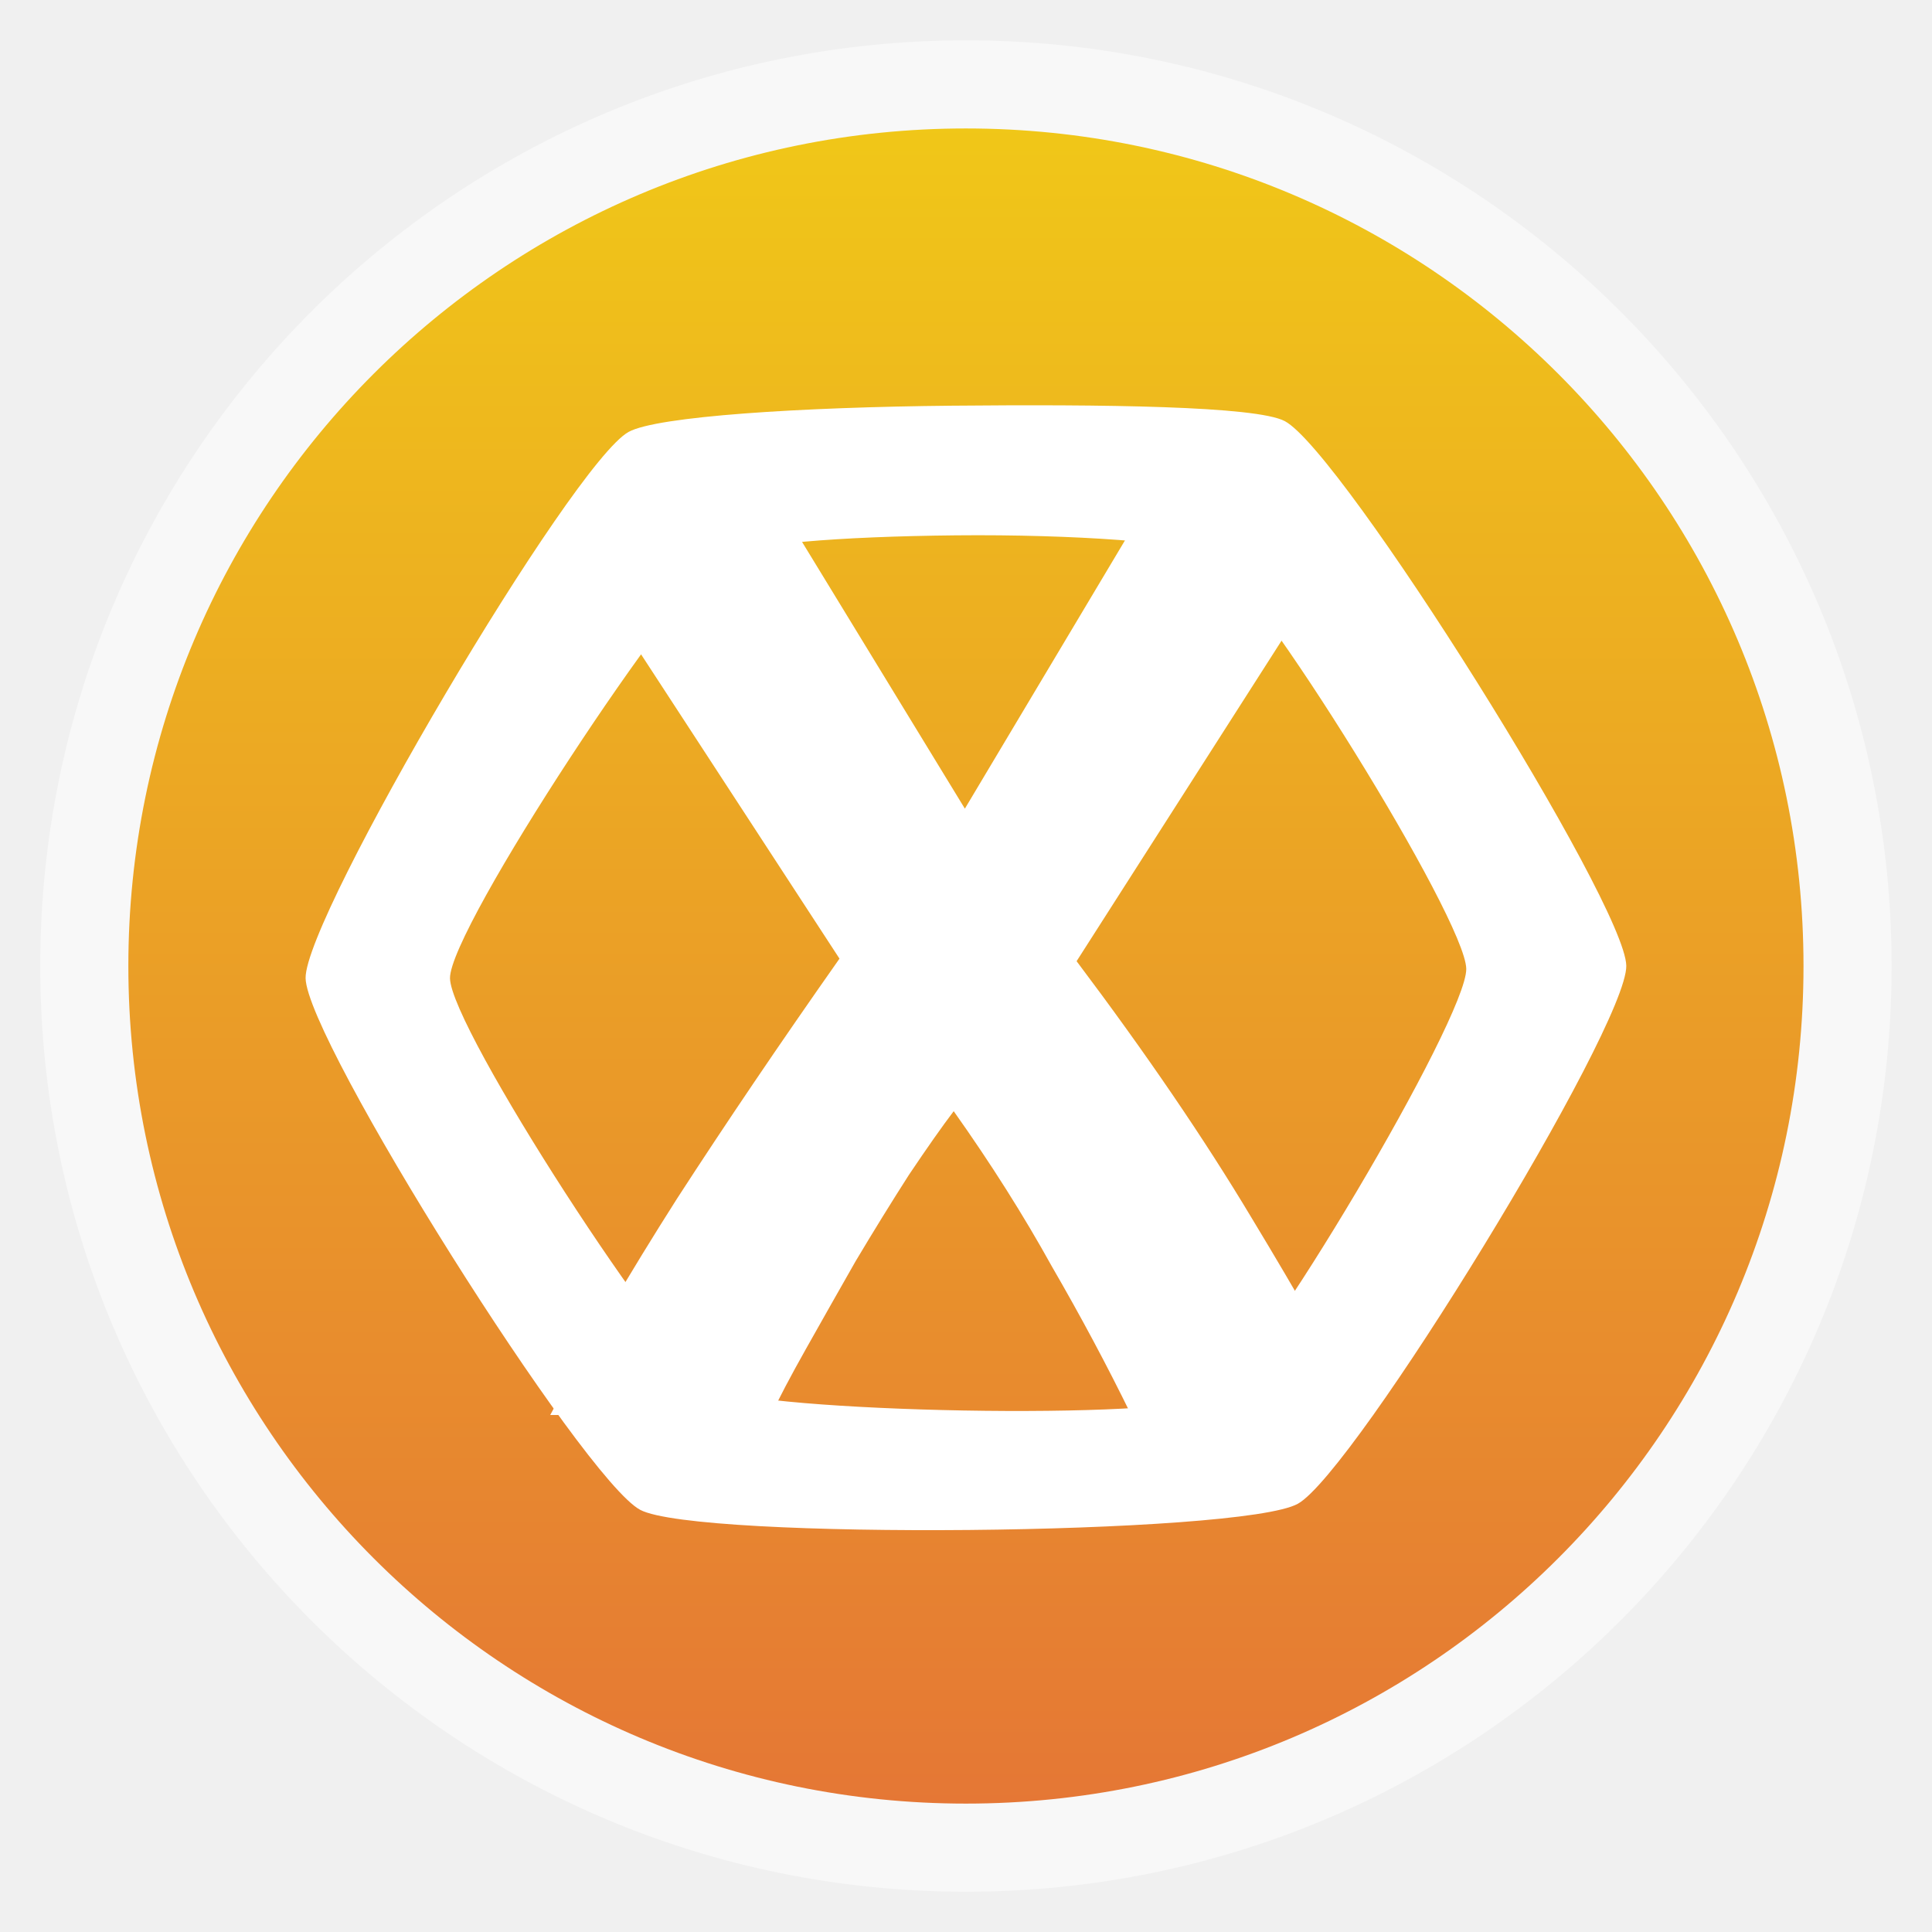
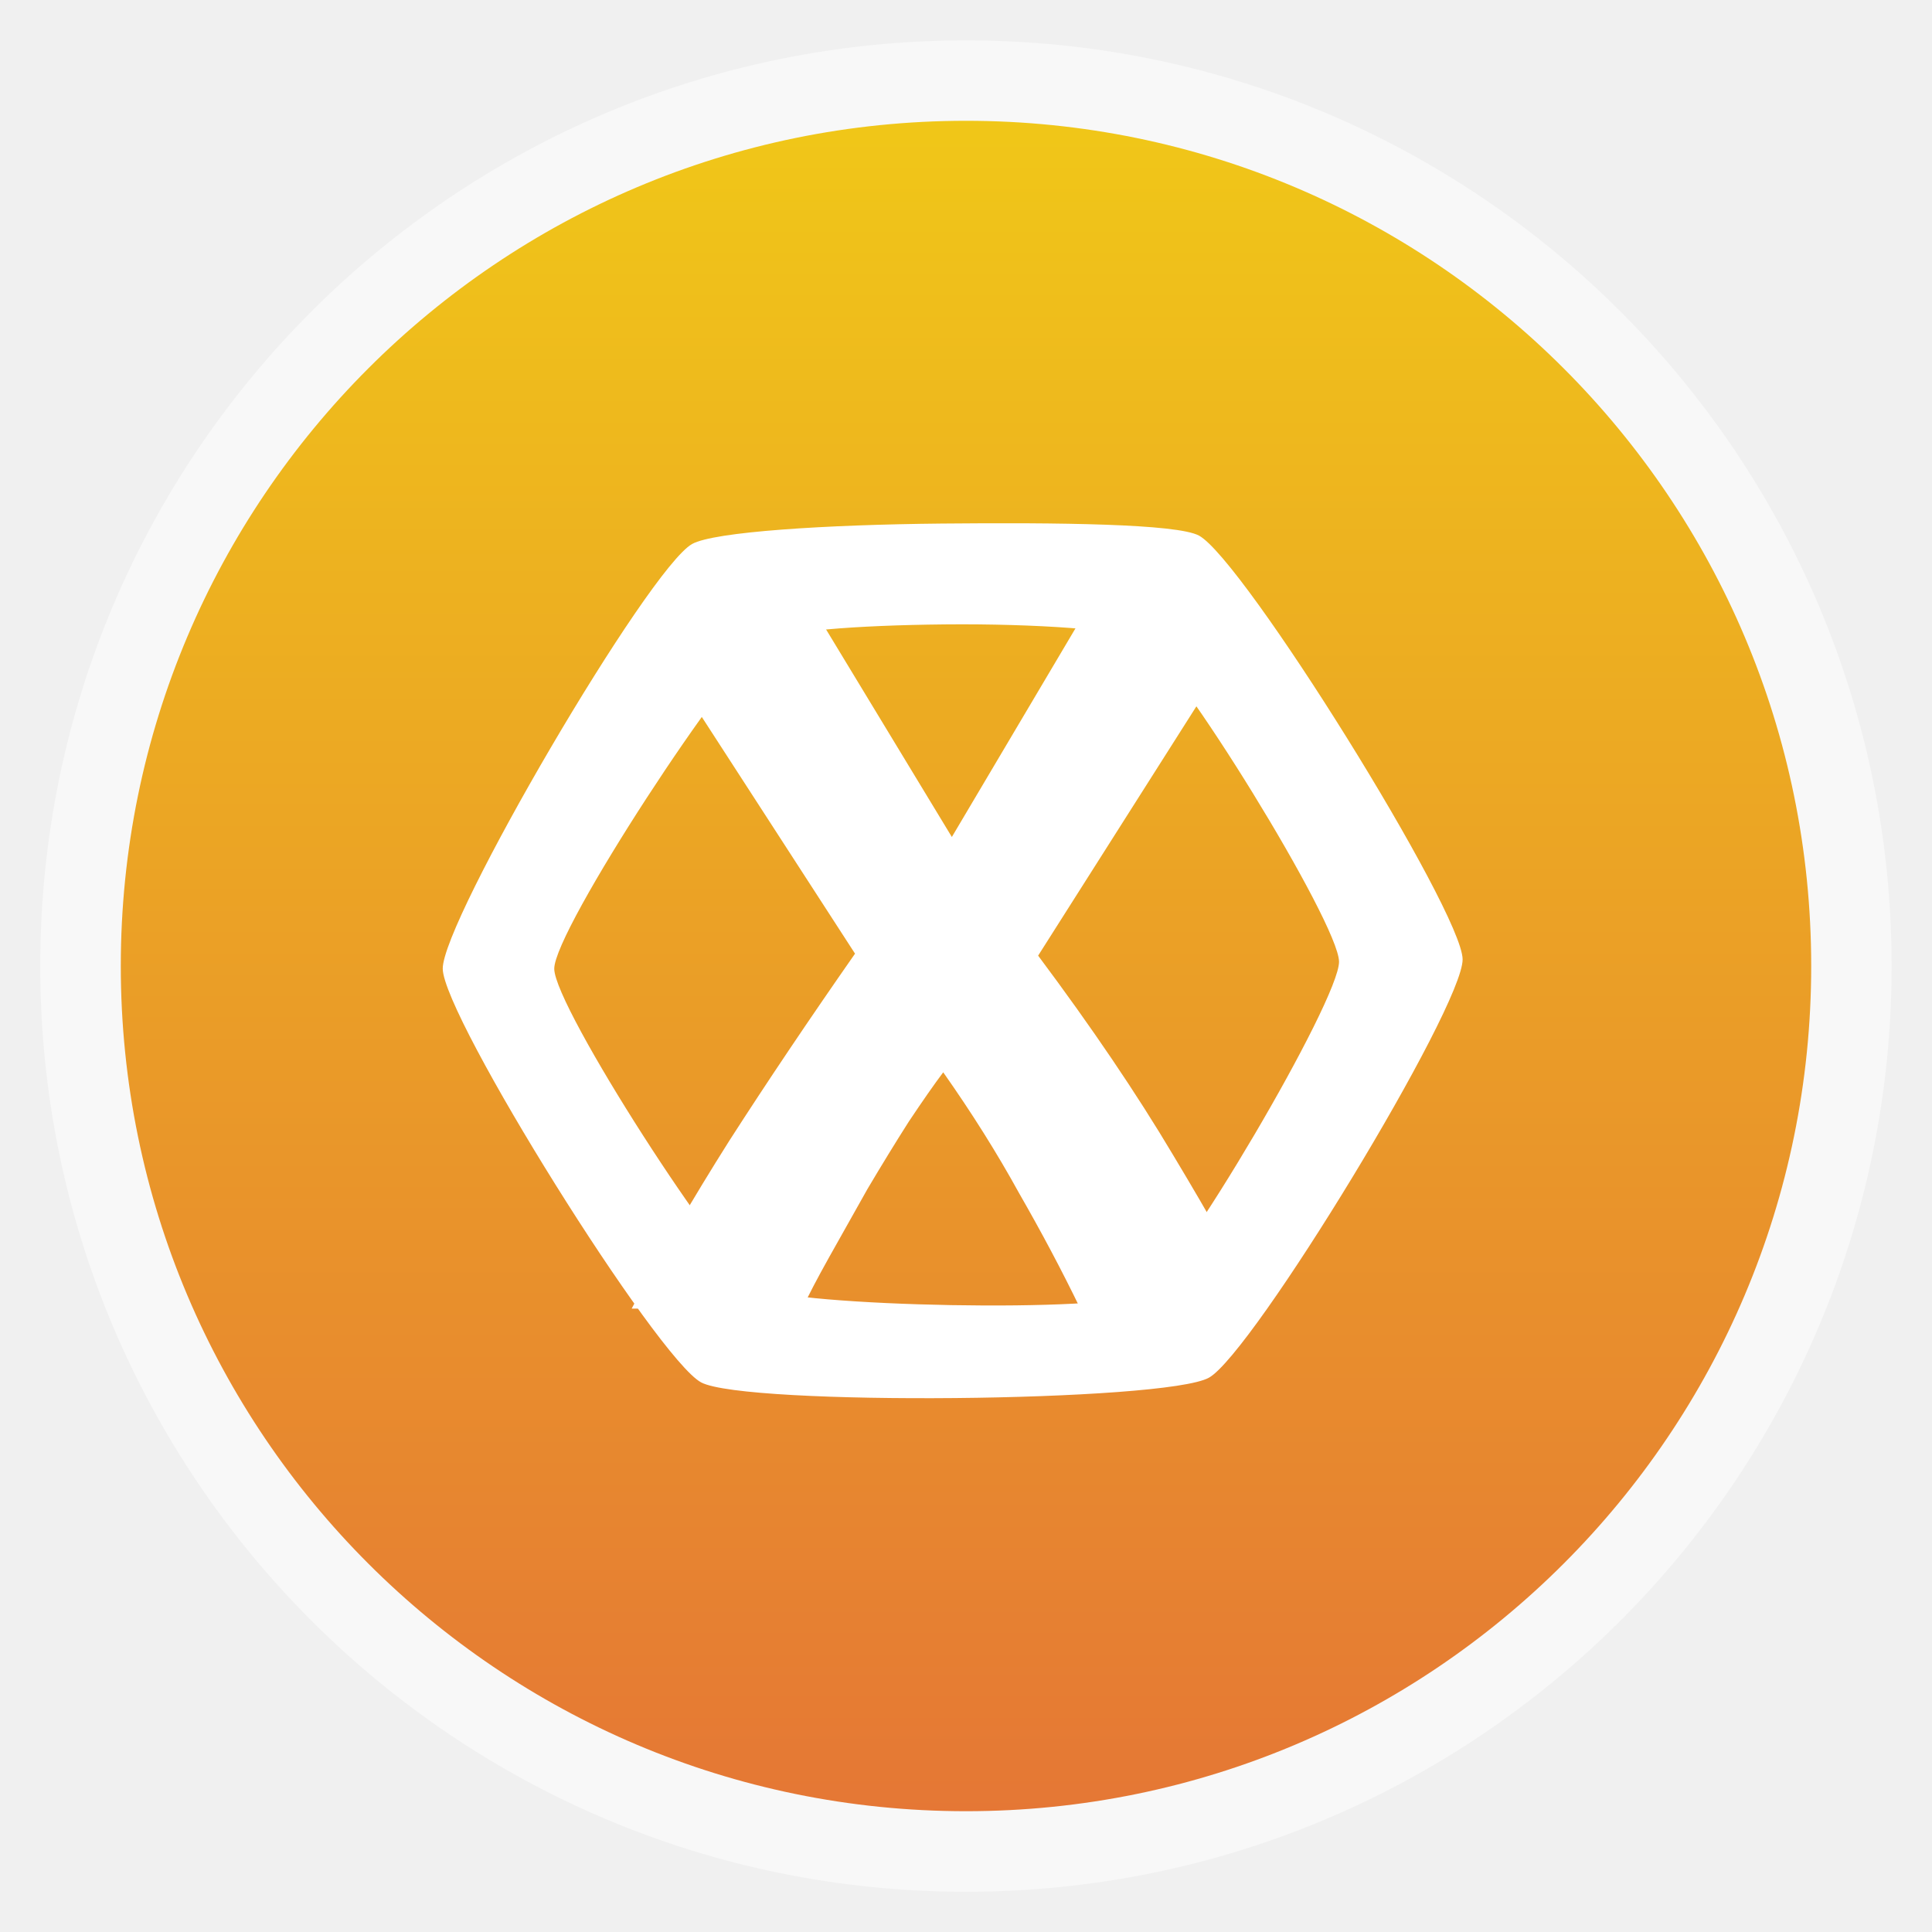
- <svg xmlns="http://www.w3.org/2000/svg" xmlns:xlink="http://www.w3.org/1999/xlink" width="48" viewBox="0 0 13.547 13.547" height="48">
-   <defs>
-     <linearGradient gradientTransform="matrix(1.09524 0 0 1.09524 -133.0018 -9.56867)" xlink:href="#linearGradient4460-5" id="linearGradient4500" y1="279.096" y2="268.33" gradientUnits="userSpaceOnUse" x2="0" />
+ <svg xmlns="http://www.w3.org/2000/svg" xmlns:xlink="http://www.w3.org/1999/xlink" width="48" viewBox="0 0 13.547 13.547" height="48" id="svg2" version="1.1">
+   <defs id="defs4">
+     <linearGradient gradientTransform="matrix(1.09524,0,0,1.09524,-133.0018,-9.56867)" xlink:href="#linearGradient4460-5" id="linearGradient4500" y1="279.096" y2="268.33" gradientUnits="userSpaceOnUse" x2="0" />
    <linearGradient id="linearGradient4460-5">
-       <stop offset="0" style="stop-color:#e57735" />
-       <stop offset="1" style="stop-color:#f0c718" />
+       <stop offset="0" style="stop-color:#e57735" id="stop8" />
+       <stop offset="1" style="stop-color:#f0c718" id="stop10" />
    </linearGradient>
+     <linearGradient xlink:href="#linearGradient4460-5" id="linearGradient3008" gradientUnits="userSpaceOnUse" gradientTransform="matrix(1.105248,0,0,1.105248,-134.2787,-295.7618)" y1="279.096" x2="0" y2="268.33" />
  </defs>
-   <g style="fill-rule:evenodd" transform="translate(0 -283.4533)">
-     <rect width="12.982" x=".282" y="283.736" rx="6.491" height="12.982" style="opacity:.5;fill:#fff" />
-     <rect width="11.746" x=".9" y="284.354" rx="5.873" height="11.746" style="fill:url(#linearGradient4500)" />
-   </g>
-   <g transform="matrix(.04788 0 0 .04783 -.30037 11.73044)">
-     <path style="fill:#fff" d="m 145.674,-185.778 c -21.988,0.209 -43.206,1.545 -47.351,3.849 -8.29,4.608 -47.394,71.003 -47.296,80.06 0.097,9.057 40.622,73.514 49.009,77.963 8.388,4.449 88.015,3.713 96.305,-0.895 8.29,-4.608 48.195,-69.801 48.098,-78.858 -0.097,-9.057 -41.624,-75.407 -50.011,-79.856 -4.194,-2.225 -26.766,-2.472 -48.754,-2.263 z m 0.591,19.007 c 17.193,-0.168 33.909,1.028 37.189,2.818 6.559,3.578 37.473,53.458 37.549,60.742 0.076,7.284 -30.536,58.865 -37.019,62.571 -6.483,3.706 -66.663,2.449 -73.222,-1.13 -6.559,-3.578 -38.512,-52.793 -38.588,-60.078 -0.076,-7.284 33.53,-58.084 40.013,-61.79 3.241,-1.853 16.884,-2.965 34.077,-3.133 z" />
-     <path style="fill:none;stroke-width:3.478" d="m 93.076,-25.572 c -15.85,-26.685 -37.661,-63.967 -37.511,-64.117 0.1,-0.1 1.611,0.928 3.357,2.284 1.746,1.357 3.339,2.467 3.541,2.467 0.202,0 8.443,13.713 18.313,30.473 l 17.947,30.473 6.923,0.022 6.923,0.022 -1.102,-1.875 c -0.606,-1.031 -9.852,-16.309 -20.546,-33.95 -10.694,-17.641 -19.444,-32.347 -19.444,-32.68 0,-0.333 0.787,-1.901 1.75,-3.485 0.962,-1.584 1.75,-3.02 1.75,-3.19 0,-0.17 -0.894,-0.309 -1.987,-0.309 -2.727,0 -3.512,-1.566 -3.512,-7.007 0,-6.116 -0.155,-5.99 7.391,-5.996 l 6.356,-0.006 3.374,-5.52 c 1.856,-3.036 3.375,-5.726 3.375,-5.978 0,-0.252 -2.661,-0.521 -5.914,-0.598 l -5.914,-0.14 14.368,-23.496 14.368,-23.496 39.975,-0.128 39.975,-0.128 1.661,2.74 1.661,2.74 7.49,0.138 7.49,0.138 8.794,14.498 c 4.837,7.974 13.263,21.865 18.725,30.87 5.462,9.005 10.125,16.372 10.363,16.372 0.824,0 0.423,-1.262 -1.318,-4.149 -0.962,-1.595 -1.748,-3.001 -1.748,-3.125 0,-0.124 0.997,-0.225 2.215,-0.225 1.844,0 2.242,-0.171 2.375,-1.021 0.115,-0.737 0.876,0.199 2.741,3.374 2.253,3.837 2.502,4.522 1.957,5.395 -0.343,0.55 -1.212,2.012 -1.93,3.25 l -1.306,2.25 1.712,2.75 c 0.942,1.512 1.717,3.047 1.723,3.411 0.006,0.364 -9.936,17.067 -22.093,37.119 l -22.104,36.458 -54.116,0 -54.116,0 -3.934,-6.624 z" />
-   </g>
-   <g style="fill:#fff;word-spacing:0;line-height:125%;letter-spacing:0" transform="matrix(.21762 0 0 .22283 -12.25114 -16.12729)">
-     <path d="m 92.745,116.901 c -0.773,-1.547 -1.627,-3.107 -2.56,-4.68 -0.907,-1.6 -1.96,-3.227 -3.16,-4.88 -0.373,0.48 -0.853,1.147 -1.44,2 -0.56,0.853 -1.133,1.76 -1.72,2.72 -0.56,0.96 -1.093,1.88 -1.6,2.76 -0.507,0.88 -0.88,1.573 -1.12,2.08 l -7.12,0 c 1.173,-2.16 2.533,-4.427 4.08,-6.8 1.573,-2.373 3.32,-4.893 5.24,-7.56 l -8.92,-13.36 7.56,0 5.4,8.64 5.28,-8.64 7.12,0 -8.8,13.44 c 2.24,2.907 4.12,5.6 5.64,8.08 1.52,2.453 2.72,4.52 3.6,6.2 l -7.48,0" />
+   <rect id="rect14" style="opacity:0.5;fill:#ffffff;fill-rule:evenodd" height="12.982" rx="6.491" y="0.283" x="0.282" width="12.982" />
+   <rect id="rect16" style="fill:url(#linearGradient3008);fill-rule:evenodd" height="11.853" rx="5.927" y="0.847" x="0.847" width="11.853" />
+   <g id="g3011" transform="matrix(0.7722247,0,0,0.7778266,1.44974,1.458451)">
+     <g id="g18" transform="matrix(0.04788,0,0,0.04783,-0.30037,11.73044)">
+       <path id="path20" d="m 145.674,-185.778 c -21.988,0.209 -43.206,1.545 -47.351,3.849 -8.29,4.608 -47.394,71.003 -47.296,80.06 0.097,9.057 40.622,73.514 49.009,77.963 8.388,4.449 88.015,3.713 96.305,-0.895 8.29,-4.608 48.195,-69.801 48.098,-78.858 -0.097,-9.057 -41.624,-75.407 -50.011,-79.856 -4.194,-2.225 -26.766,-2.472 -48.754,-2.263 z m 0.591,19.007 c 17.193,-0.168 33.909,1.028 37.189,2.818 6.559,3.578 37.473,53.458 37.549,60.742 0.076,7.284 -30.536,58.865 -37.019,62.571 -6.483,3.706 -66.663,2.449 -73.222,-1.13 -6.559,-3.578 -38.512,-52.793 -38.588,-60.078 -0.076,-7.284 33.53,-58.084 40.013,-61.79 3.241,-1.853 16.884,-2.965 34.077,-3.133 z" style="fill:#ffffff" />
+       <path id="path22" d="m 93.076,-25.572 c -15.85,-26.685 -37.661,-63.967 -37.511,-64.117 0.1,-0.1 1.611,0.928 3.357,2.284 1.746,1.357 3.339,2.467 3.541,2.467 0.202,0 8.443,13.713 18.313,30.473 l 17.947,30.473 6.923,0.022 6.923,0.022 -1.102,-1.875 c -0.606,-1.031 -9.852,-16.309 -20.546,-33.95 -10.694,-17.641 -19.444,-32.347 -19.444,-32.68 0,-0.333 0.787,-1.901 1.75,-3.485 0.962,-1.584 1.75,-3.02 1.75,-3.19 0,-0.17 -0.894,-0.309 -1.987,-0.309 -2.727,0 -3.512,-1.566 -3.512,-7.007 0,-6.116 -0.155,-5.99 7.391,-5.996 l 6.356,-0.006 3.374,-5.52 c 1.856,-3.036 3.375,-5.726 3.375,-5.978 0,-0.252 -2.661,-0.521 -5.914,-0.598 l -5.914,-0.14 14.368,-23.496 14.368,-23.496 39.975,-0.128 39.975,-0.128 1.661,2.74 1.661,2.74 7.49,0.138 7.49,0.138 8.794,14.498 c 4.837,7.974 13.263,21.865 18.725,30.87 5.462,9.005 10.125,16.372 10.363,16.372 0.824,0 0.423,-1.262 -1.318,-4.149 -0.962,-1.595 -1.748,-3.001 -1.748,-3.125 0,-0.124 0.997,-0.225 2.215,-0.225 1.844,0 2.242,-0.171 2.375,-1.021 0.115,-0.737 0.876,0.199 2.741,3.374 2.253,3.837 2.502,4.522 1.957,5.395 -0.343,0.55 -1.212,2.012 -1.93,3.25 l -1.306,2.25 1.712,2.75 c 0.942,1.512 1.717,3.047 1.723,3.411 0.006,0.364 -9.936,17.067 -22.093,37.119 l -22.104,36.458 -54.116,0 -54.116,0 -3.934,-6.624 z" style="fill:none;stroke-width:3.478" />
+     </g>
+     <g id="g24" transform="matrix(0.21762,0,0,0.22283,-12.25114,-16.12729)" style="line-height:125%;letter-spacing:0;word-spacing:0;fill:#ffffff">
+       <path id="path26" d="m 92.745,116.901 c -0.773,-1.547 -1.627,-3.107 -2.56,-4.68 -0.907,-1.6 -1.96,-3.227 -3.16,-4.88 -0.373,0.48 -0.853,1.147 -1.44,2 -0.56,0.853 -1.133,1.76 -1.72,2.72 -0.56,0.96 -1.093,1.88 -1.6,2.76 -0.507,0.88 -0.88,1.573 -1.12,2.08 l -7.12,0 c 1.173,-2.16 2.533,-4.427 4.08,-6.8 1.573,-2.373 3.32,-4.893 5.24,-7.56 l -8.92,-13.36 7.56,0 5.4,8.64 5.28,-8.64 7.12,0 -8.8,13.44 c 2.24,2.907 4.12,5.6 5.64,8.08 1.52,2.453 2.72,4.52 3.6,6.2 l -7.48,0" />
+     </g>
  </g>
</svg>
